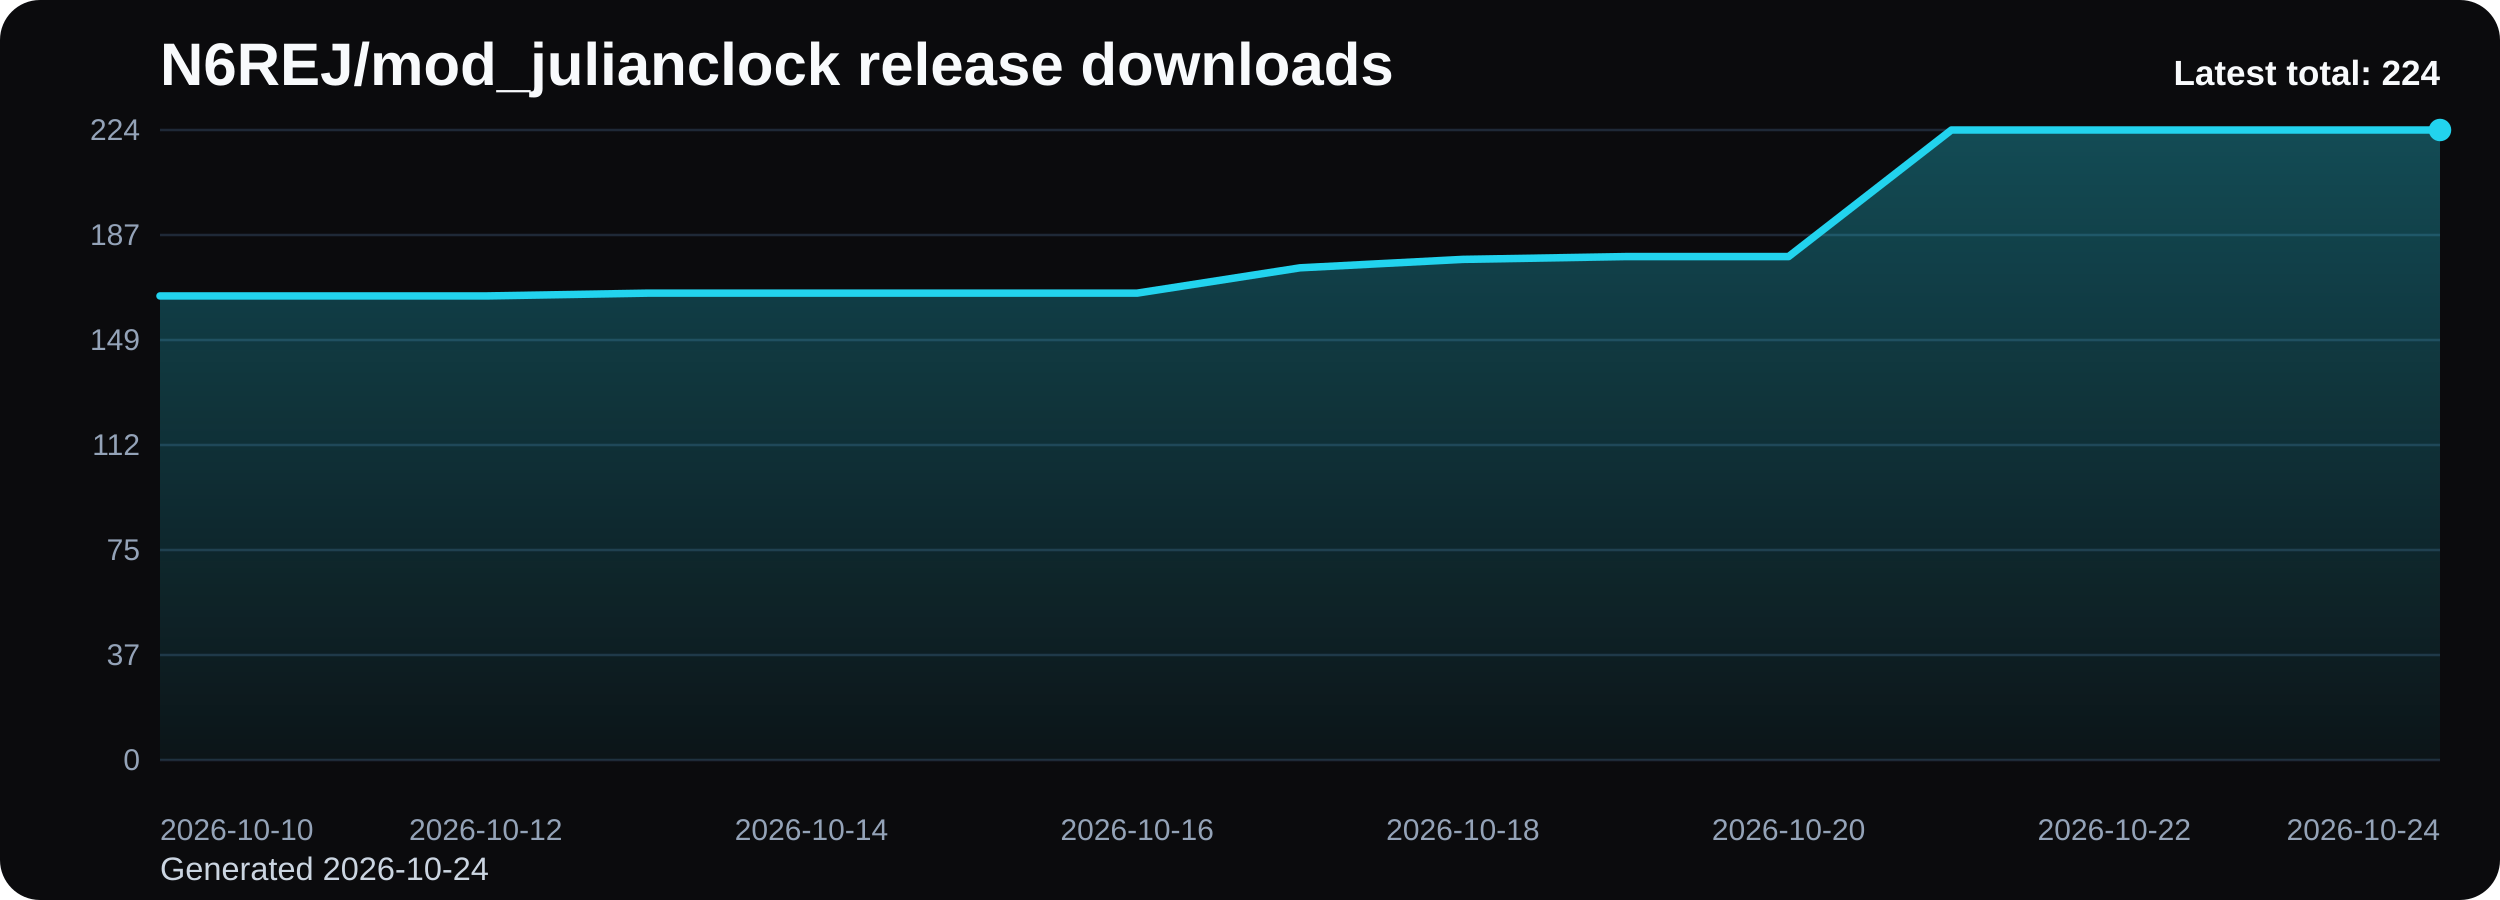
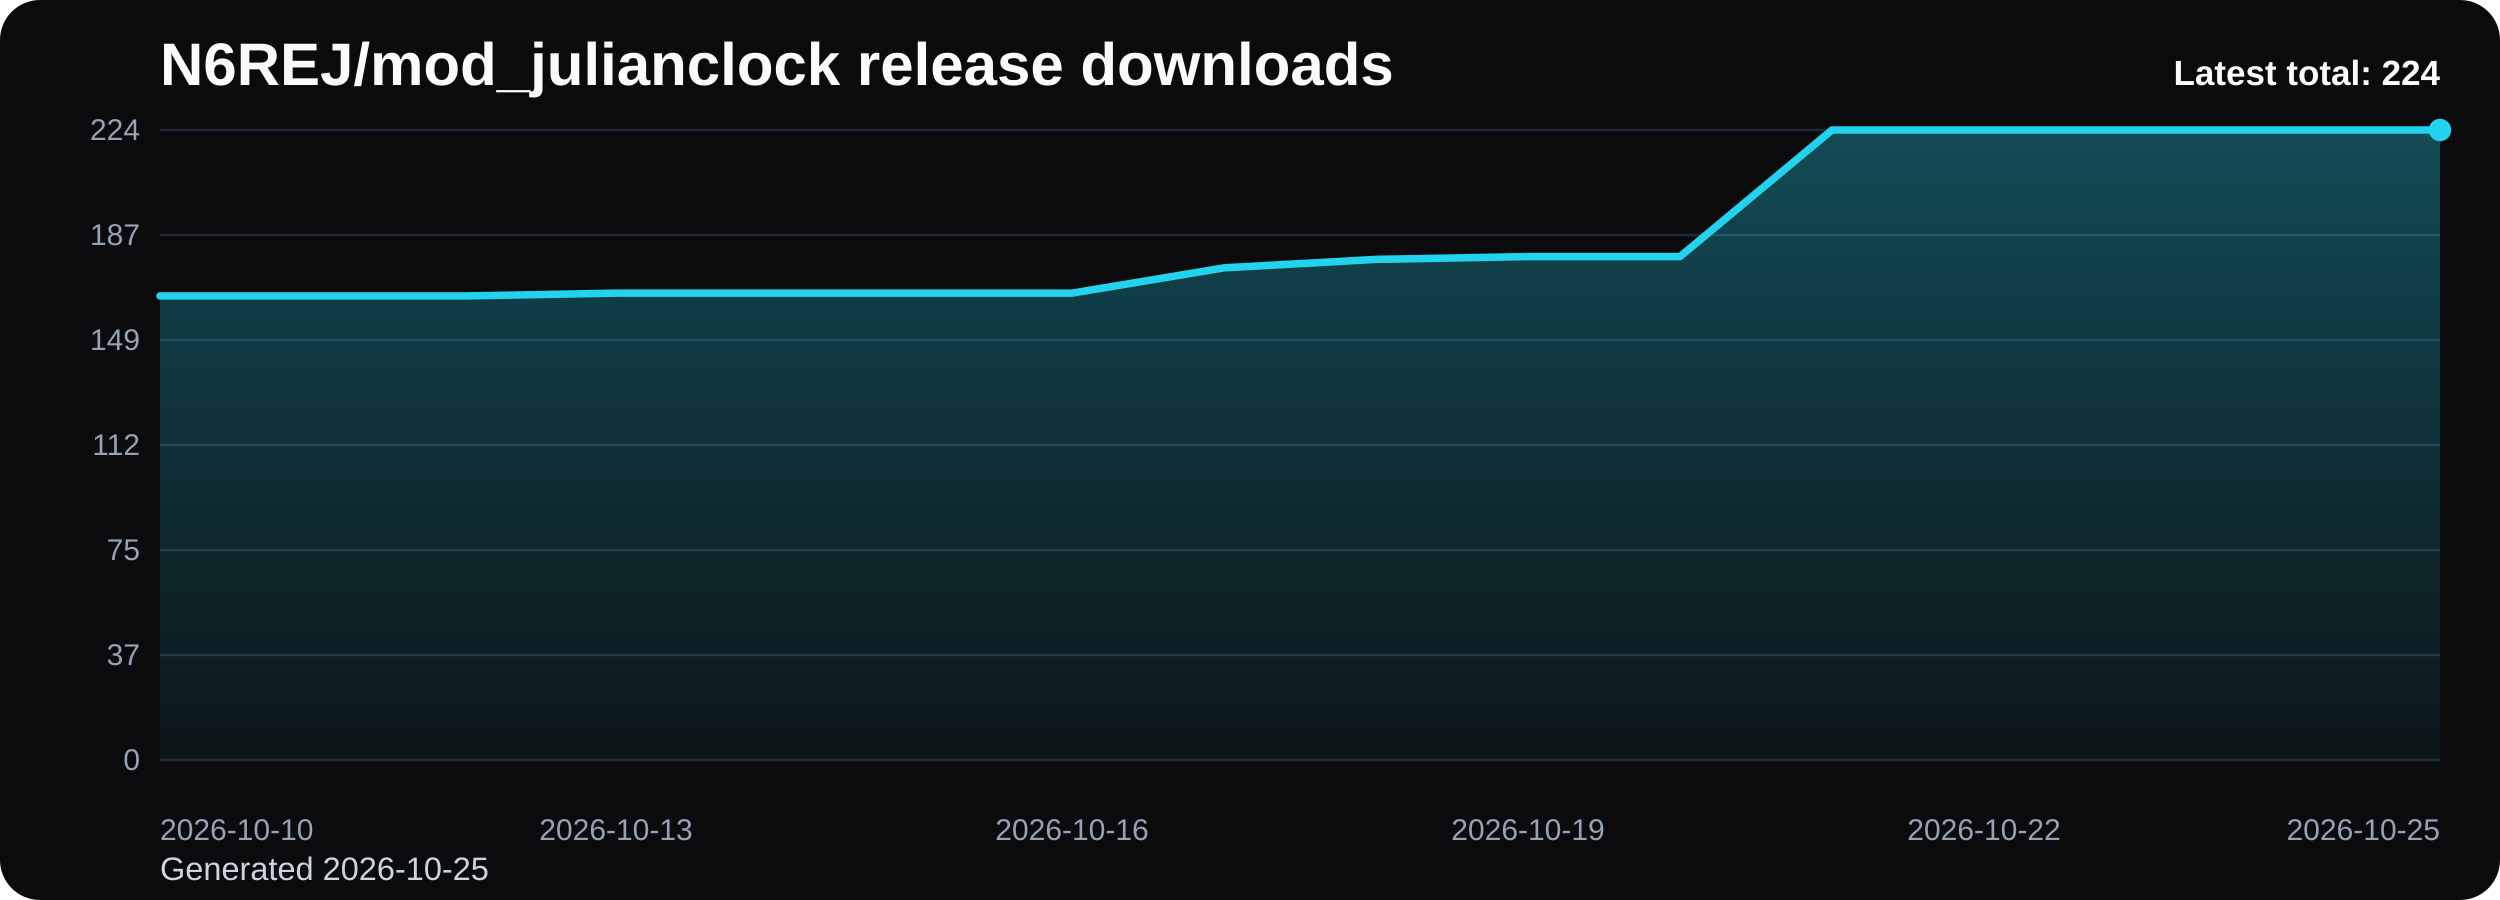
<svg xmlns="http://www.w3.org/2000/svg" viewBox="0 0 1000 360" role="img" aria-label="N6REJ/mod_julianclock release downloads chart">
  <defs>
    <linearGradient id="fill-total-trend-black" x1="0" y1="0" x2="0" y2="1">
      <stop offset="0%" stop-color="#22d3ee" stop-opacity="0.32" />
      <stop offset="100%" stop-color="#22d3ee" stop-opacity="0.05" />
    </linearGradient>
    <style>
      .bg { fill: #0b0b0d; }
      .title { font: 700 24px Arial, sans-serif; fill: #f8fafc; }
      .sub { font: 400 13px Arial, sans-serif; fill: #cbd5e1; }
      .grid { stroke: #1f2937; stroke-width: 1; }
      .axis { font: 400 12px Arial, sans-serif; fill: #94a3b8; }
      .line { fill: none; stroke: #22d3ee; stroke-width: 3; stroke-linecap: round; stroke-linejoin: round; }
      .dot { fill: #22d3ee; }
      .value { font: 600 11px Arial, sans-serif; fill: #cbd5e1; }
      .latest { font: 700 14px Arial, sans-serif; fill: #f8fafc; }
    </style>
  </defs>
  <rect class="bg" x="0" y="0" width="1000" height="360" rx="16" />
  <text class="title" x="64" y="34">N6REJ/mod_julianclock release downloads</text>
-   <text class="sub" x="64" y="352">Generated 2026-10-24</text>
+   <text class="sub" x="64" y="352">Generated 2026-10-25</text>
  <line x1="64" y1="52.00" x2="976" y2="52.00" class="grid" />
  <text x="56" y="56.00" text-anchor="end" class="axis">224</text>
  <line x1="64" y1="94.00" x2="976" y2="94.00" class="grid" />
  <text x="56" y="98.00" text-anchor="end" class="axis">187</text>
  <line x1="64" y1="136.00" x2="976" y2="136.00" class="grid" />
  <text x="56" y="140.00" text-anchor="end" class="axis">149</text>
  <line x1="64" y1="178.00" x2="976" y2="178.00" class="grid" />
  <text x="56" y="182.00" text-anchor="end" class="axis">112</text>
  <line x1="64" y1="220.00" x2="976" y2="220.00" class="grid" />
  <text x="56" y="224.00" text-anchor="end" class="axis">75</text>
  <line x1="64" y1="262.00" x2="976" y2="262.00" class="grid" />
  <text x="56" y="266.00" text-anchor="end" class="axis">37</text>
  <line x1="64" y1="304.00" x2="976" y2="304.00" class="grid" />
  <text x="56" y="308.00" text-anchor="end" class="axis">0</text>
-   <path d="M 64.00 304 L 64.00 118.38 L 129.14 118.38 L 194.29 118.38 L 259.43 117.25 L 324.57 117.25 L 389.71 117.25 L 454.86 117.25 L 520.00 107.13 L 585.14 103.75 L 650.29 102.63 L 715.43 102.63 L 780.57 52.00 L 845.71 52.00 L 910.86 52.00 L 976.00 52.00 L 976.00 304 Z" fill="url(#fill-total-trend-black)" />
-   <polyline class="line" points="64.00,118.38 129.14,118.38 194.29,118.38 259.43,117.25 324.57,117.25 389.71,117.25 454.86,117.25 520.00,107.13 585.14,103.75 650.29,102.63 715.43,102.63 780.57,52.00 845.71,52.00 910.86,52.00 976.00,52.00" />
+   <path d="M 64.00 304 L 64.00 118.38 L 124.80 118.38 L 185.60 118.38 L 246.40 117.25 L 307.20 117.25 L 368.00 117.25 L 428.80 117.25 L 489.60 107.13 L 550.40 103.75 L 611.20 102.63 L 672.00 102.63 L 732.80 52.00 L 793.60 52.00 L 854.40 52.00 L 915.20 52.00 L 976.00 52.00 L 976.00 304 Z" fill="url(#fill-total-trend-black)" />
+   <polyline class="line" points="64.00,118.38 124.80,118.38 185.60,118.38 246.40,117.25 307.20,117.25 368.00,117.25 428.80,117.25 489.60,107.13 550.40,103.75 611.20,102.63 672.00,102.63 732.80,52.00 793.60,52.00 854.40,52.00 915.20,52.00 976.00,52.00" />
  <circle class="dot" cx="976.00" cy="52.00" r="4.5" />
  <text class="axis" x="64.00" y="336" text-anchor="start">2026-10-10</text>
-   <text class="axis" x="194.29" y="336" text-anchor="middle">2026-10-12</text>
-   <text class="axis" x="324.57" y="336" text-anchor="middle">2026-10-14</text>
-   <text class="axis" x="454.86" y="336" text-anchor="middle">2026-10-16</text>
-   <text class="axis" x="585.14" y="336" text-anchor="middle">2026-10-18</text>
-   <text class="axis" x="715.43" y="336" text-anchor="middle">2026-10-20</text>
-   <text class="axis" x="845.71" y="336" text-anchor="middle">2026-10-22</text>
-   <text class="axis" x="976.00" y="336" text-anchor="end">2026-10-24</text>
+   <text class="axis" x="246.40" y="336" text-anchor="middle">2026-10-13</text>
+   <text class="axis" x="428.80" y="336" text-anchor="middle">2026-10-16</text>
+   <text class="axis" x="611.20" y="336" text-anchor="middle">2026-10-19</text>
+   <text class="axis" x="793.60" y="336" text-anchor="middle">2026-10-22</text>
+   <text class="axis" x="976.00" y="336" text-anchor="end">2026-10-25</text>
  <text class="latest" x="976" y="34" text-anchor="end">Latest total: 224</text>
</svg>
